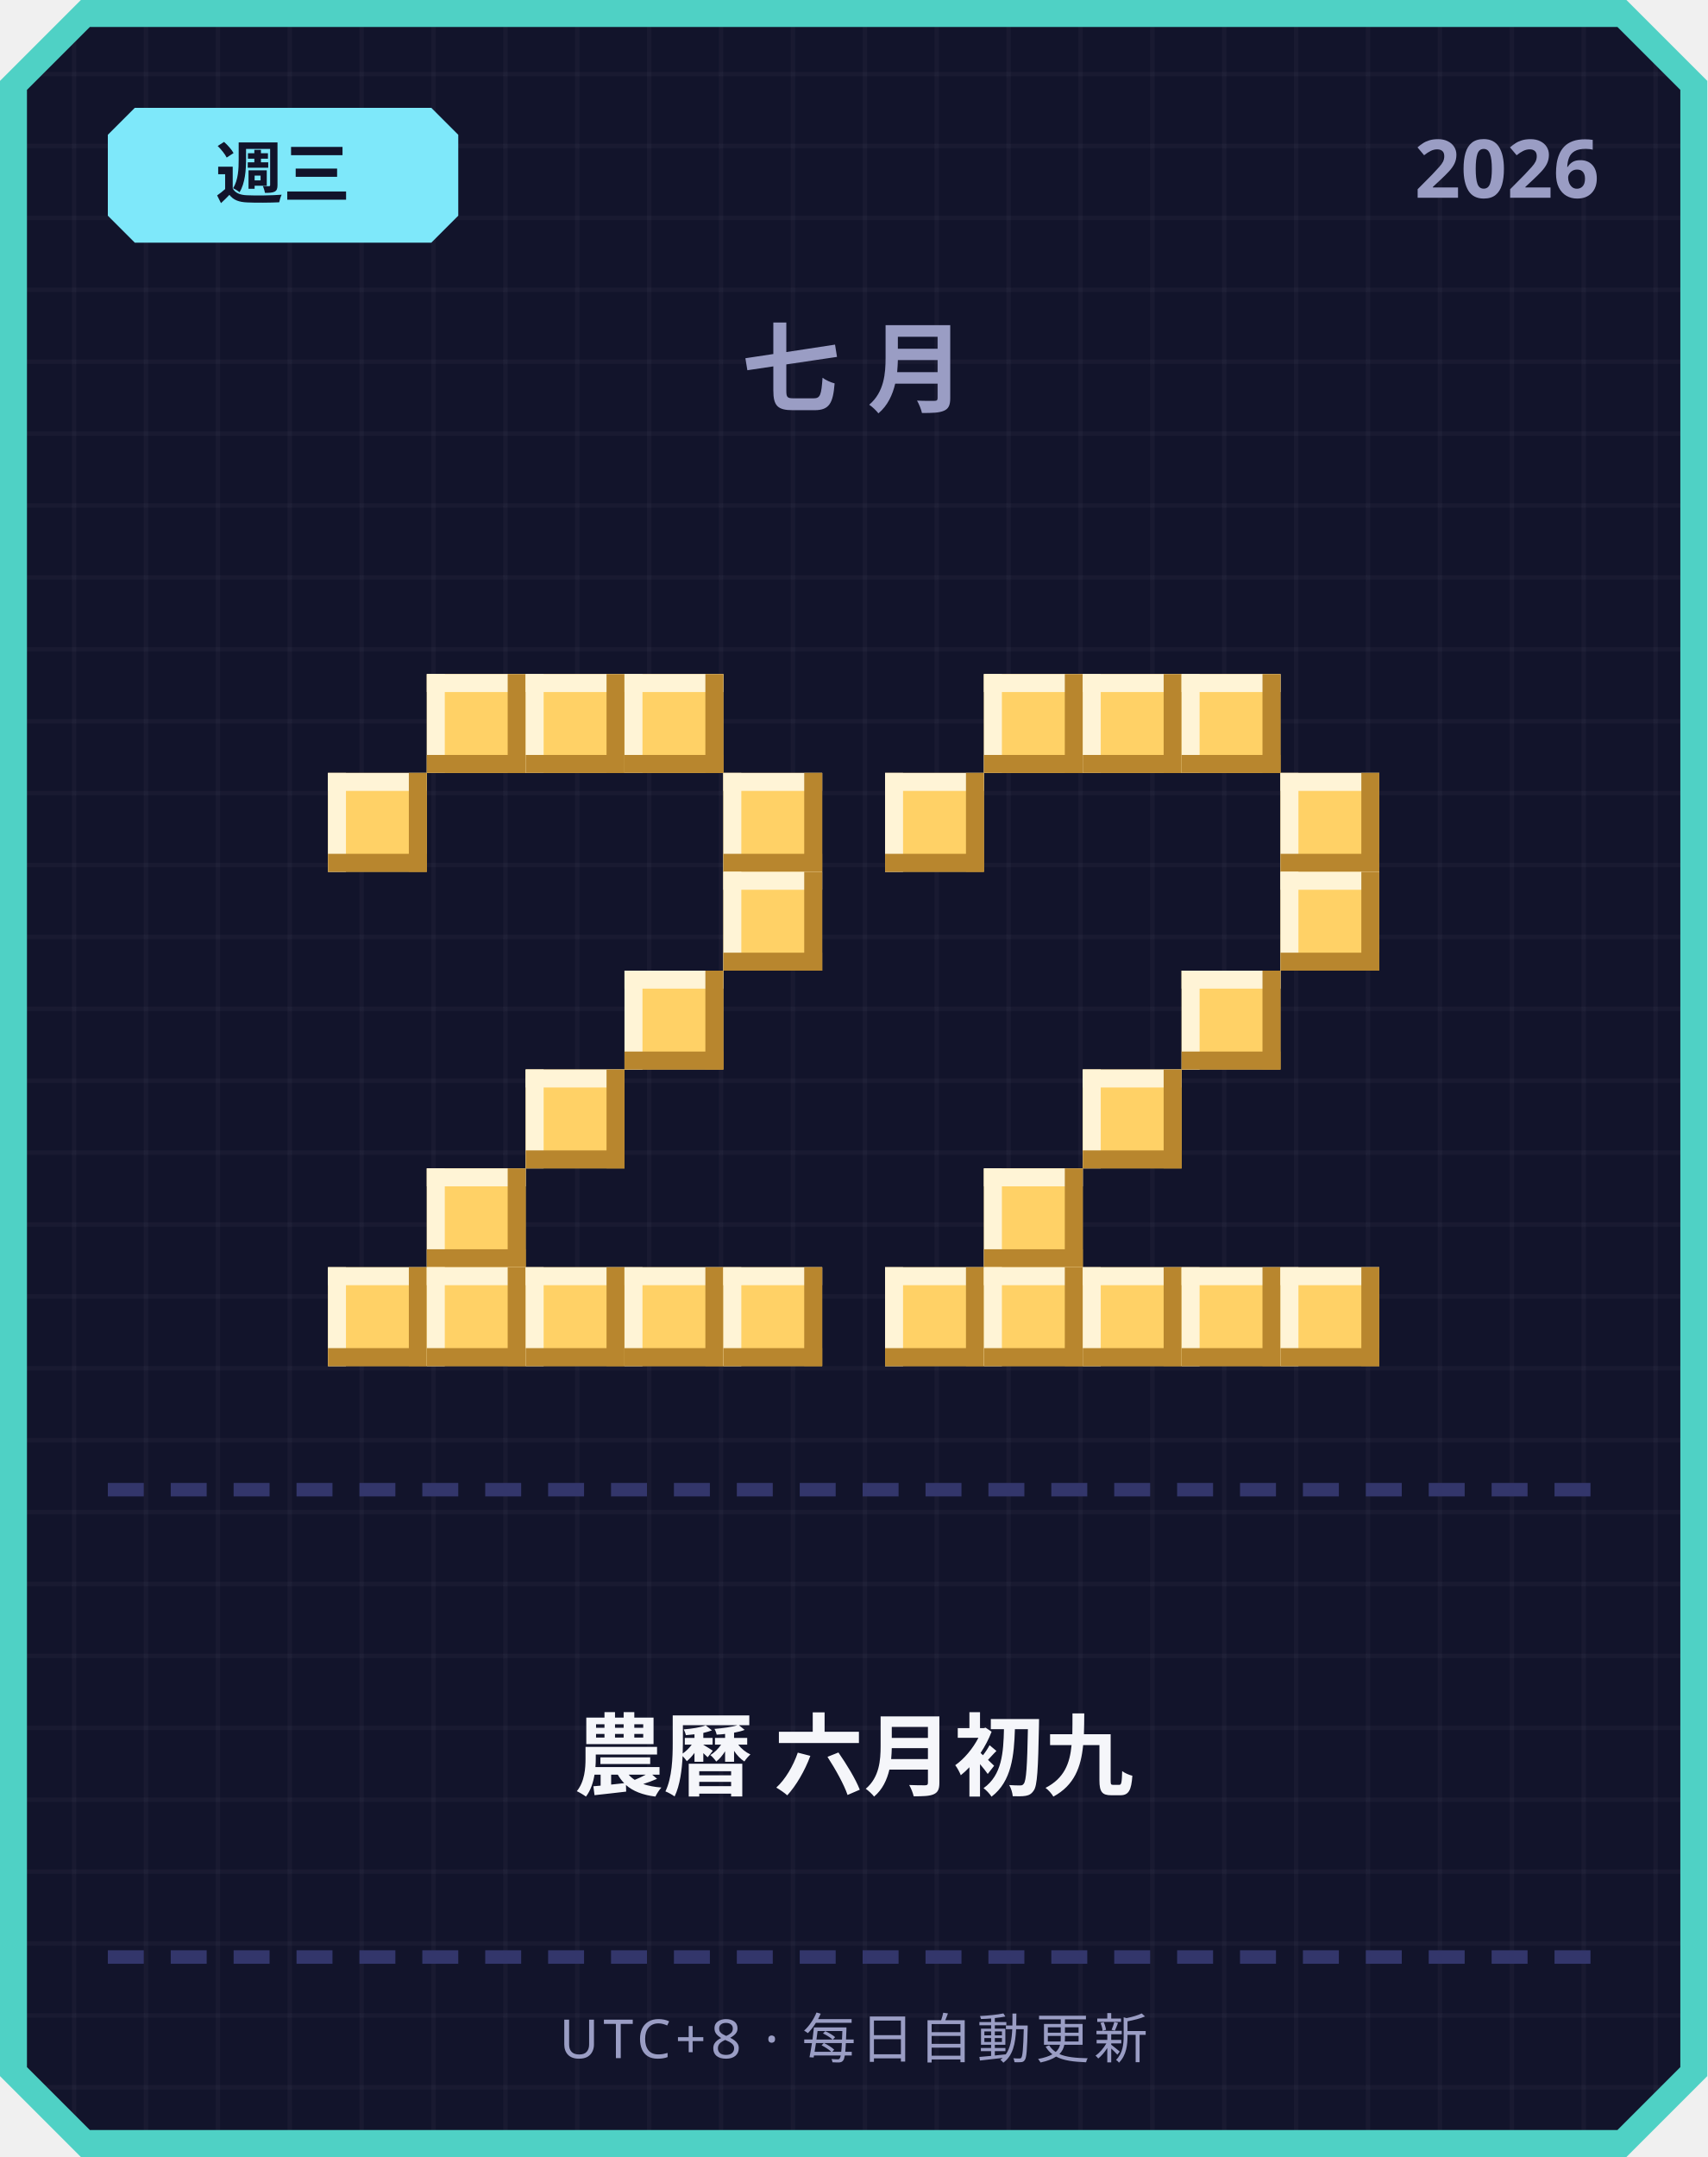
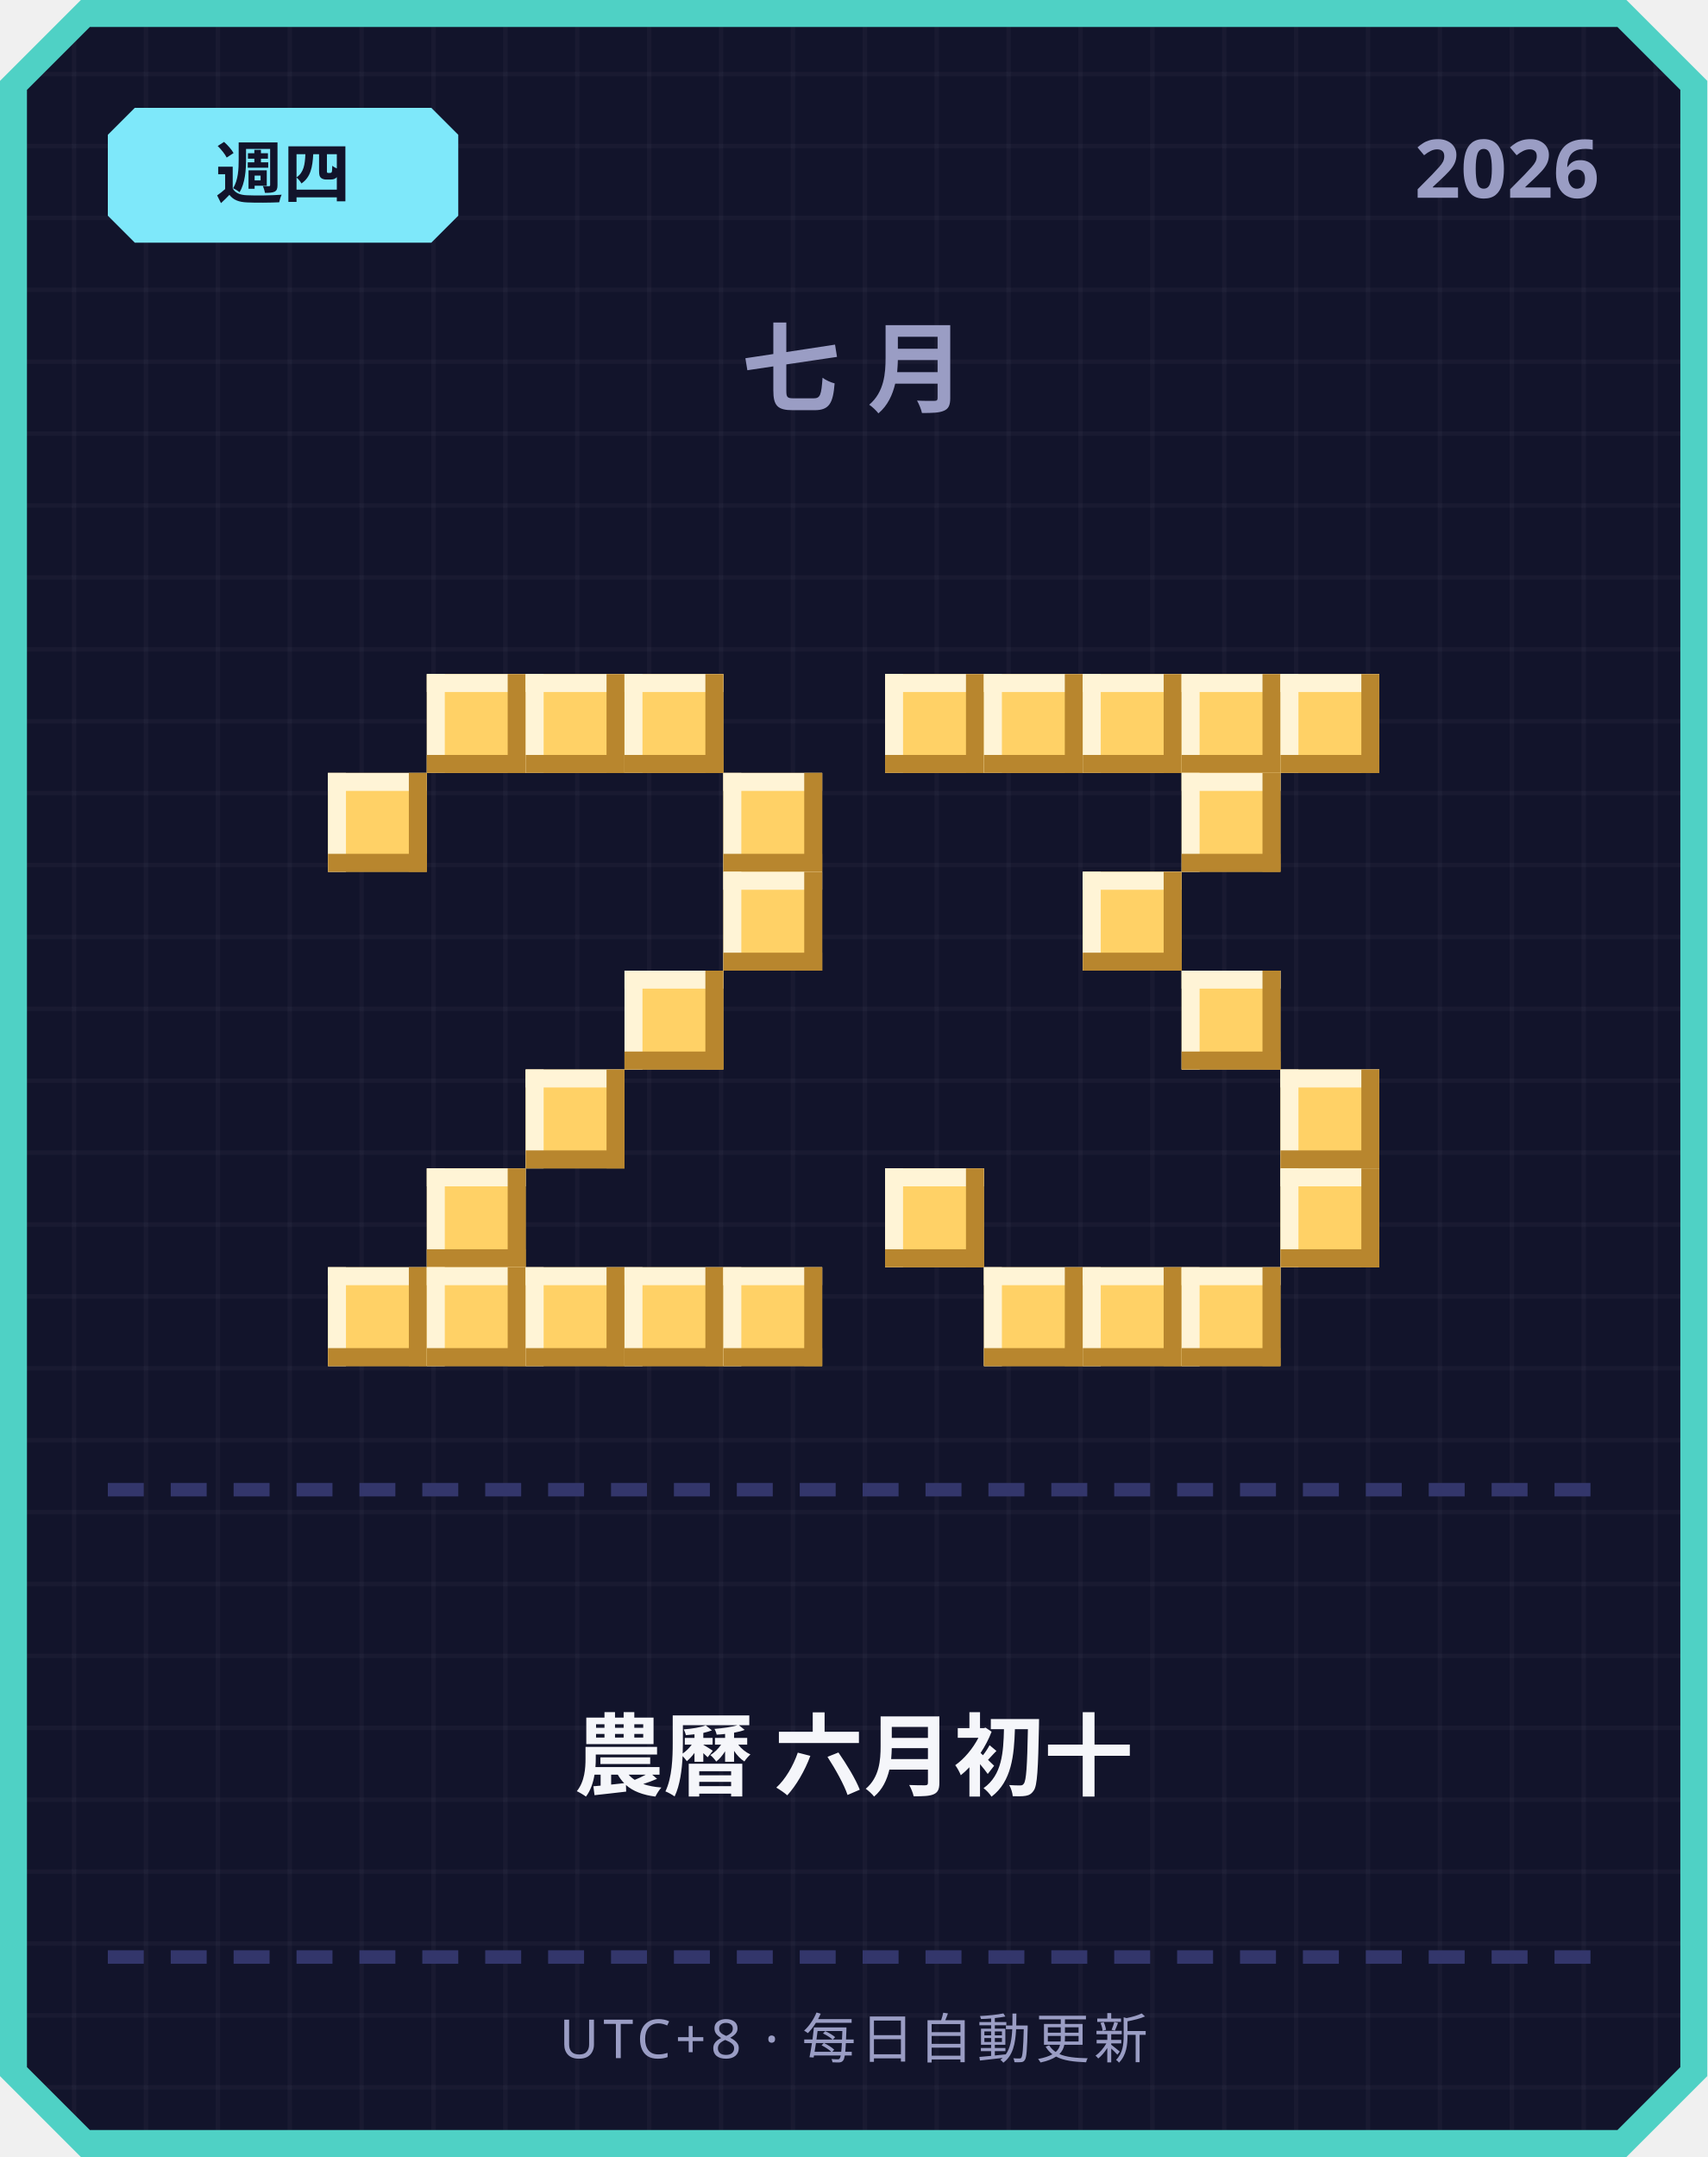
<svg xmlns="http://www.w3.org/2000/svg" width="380" height="480" viewBox="0 0 380 480">
  <defs>
    <pattern id="grid" width="16" height="16" patternUnits="userSpaceOnUse">
      <rect width="16" height="16" fill="#12142b" />
      <rect width="1" height="16" fill="#ffffff" opacity="0.03" />
      <rect width="16" height="1" fill="#ffffff" opacity="0.03" />
    </pattern>
  </defs>
  <path d="M 18,0 L 362,0 L 380,18 L 380,462 L 362,480 L 18,480 L 0,462 L 0,18 Z" fill="#4fd1c5" />
  <path d="M 20,6 L 360,6 L 374,20 L 374,460 L 360,474 L 20,474 L 6,460 L 6,20 Z" fill="url(#grid)" />
  <path d="M 30,24 L 96,24 L 102,30 L 102,48 L 96,54 L 30,54 L 24,48 L 24,30 Z" fill="#7ee8fa" />
-   <text x="63" y="44" text-anchor="middle" font-family="'Segoe UI', sans-serif" font-size="15" font-weight="700" fill="#12142b">週三</text>
+   <text x="63" y="44" text-anchor="middle" font-family="'Segoe UI', sans-serif" font-size="15" font-weight="700" fill="#12142b">週四</text>
  <text x="356" y="44" text-anchor="end" font-family="'Segoe UI', sans-serif" font-size="18" font-weight="700" fill="#9a9dc4">2026</text>
  <text x="190" y="90" text-anchor="middle" font-family="'Segoe UI', sans-serif" font-size="22" font-weight="700" letter-spacing="6" fill="#9a9dc4">七月</text>
  <rect x="95" y="150" width="22" height="22" fill="#ffd166" />
  <rect x="95" y="150" width="22" height="4" fill="#fff4d6" />
  <rect x="95" y="150" width="4" height="22" fill="#fff4d6" />
  <rect x="95" y="168" width="22" height="4" fill="#b8862e" />
  <rect x="113" y="150" width="4" height="22" fill="#b8862e" />
  <rect x="117" y="150" width="22" height="22" fill="#ffd166" />
  <rect x="117" y="150" width="22" height="4" fill="#fff4d6" />
  <rect x="117" y="150" width="4" height="22" fill="#fff4d6" />
  <rect x="117" y="168" width="22" height="4" fill="#b8862e" />
  <rect x="135" y="150" width="4" height="22" fill="#b8862e" />
  <rect x="139" y="150" width="22" height="22" fill="#ffd166" />
  <rect x="139" y="150" width="22" height="4" fill="#fff4d6" />
  <rect x="139" y="150" width="4" height="22" fill="#fff4d6" />
  <rect x="139" y="168" width="22" height="4" fill="#b8862e" />
  <rect x="157" y="150" width="4" height="22" fill="#b8862e" />
  <rect x="73" y="172" width="22" height="22" fill="#ffd166" />
  <rect x="73" y="172" width="22" height="4" fill="#fff4d6" />
  <rect x="73" y="172" width="4" height="22" fill="#fff4d6" />
  <rect x="73" y="190" width="22" height="4" fill="#b8862e" />
  <rect x="91" y="172" width="4" height="22" fill="#b8862e" />
  <rect x="161" y="172" width="22" height="22" fill="#ffd166" />
  <rect x="161" y="172" width="22" height="4" fill="#fff4d6" />
  <rect x="161" y="172" width="4" height="22" fill="#fff4d6" />
  <rect x="161" y="190" width="22" height="4" fill="#b8862e" />
  <rect x="179" y="172" width="4" height="22" fill="#b8862e" />
  <rect x="161" y="194" width="22" height="22" fill="#ffd166" />
  <rect x="161" y="194" width="22" height="4" fill="#fff4d6" />
  <rect x="161" y="194" width="4" height="22" fill="#fff4d6" />
  <rect x="161" y="212" width="22" height="4" fill="#b8862e" />
  <rect x="179" y="194" width="4" height="22" fill="#b8862e" />
  <rect x="139" y="216" width="22" height="22" fill="#ffd166" />
  <rect x="139" y="216" width="22" height="4" fill="#fff4d6" />
  <rect x="139" y="216" width="4" height="22" fill="#fff4d6" />
  <rect x="139" y="234" width="22" height="4" fill="#b8862e" />
  <rect x="157" y="216" width="4" height="22" fill="#b8862e" />
  <rect x="117" y="238" width="22" height="22" fill="#ffd166" />
  <rect x="117" y="238" width="22" height="4" fill="#fff4d6" />
  <rect x="117" y="238" width="4" height="22" fill="#fff4d6" />
  <rect x="117" y="256" width="22" height="4" fill="#b8862e" />
  <rect x="135" y="238" width="4" height="22" fill="#b8862e" />
  <rect x="95" y="260" width="22" height="22" fill="#ffd166" />
  <rect x="95" y="260" width="22" height="4" fill="#fff4d6" />
  <rect x="95" y="260" width="4" height="22" fill="#fff4d6" />
  <rect x="95" y="278" width="22" height="4" fill="#b8862e" />
  <rect x="113" y="260" width="4" height="22" fill="#b8862e" />
  <rect x="73" y="282" width="22" height="22" fill="#ffd166" />
  <rect x="73" y="282" width="22" height="4" fill="#fff4d6" />
  <rect x="73" y="282" width="4" height="22" fill="#fff4d6" />
  <rect x="73" y="300" width="22" height="4" fill="#b8862e" />
  <rect x="91" y="282" width="4" height="22" fill="#b8862e" />
  <rect x="95" y="282" width="22" height="22" fill="#ffd166" />
  <rect x="95" y="282" width="22" height="4" fill="#fff4d6" />
  <rect x="95" y="282" width="4" height="22" fill="#fff4d6" />
  <rect x="95" y="300" width="22" height="4" fill="#b8862e" />
  <rect x="113" y="282" width="4" height="22" fill="#b8862e" />
  <rect x="117" y="282" width="22" height="22" fill="#ffd166" />
  <rect x="117" y="282" width="22" height="4" fill="#fff4d6" />
  <rect x="117" y="282" width="4" height="22" fill="#fff4d6" />
  <rect x="117" y="300" width="22" height="4" fill="#b8862e" />
  <rect x="135" y="282" width="4" height="22" fill="#b8862e" />
  <rect x="139" y="282" width="22" height="22" fill="#ffd166" />
  <rect x="139" y="282" width="22" height="4" fill="#fff4d6" />
  <rect x="139" y="282" width="4" height="22" fill="#fff4d6" />
  <rect x="139" y="300" width="22" height="4" fill="#b8862e" />
  <rect x="157" y="282" width="4" height="22" fill="#b8862e" />
  <rect x="161" y="282" width="22" height="22" fill="#ffd166" />
  <rect x="161" y="282" width="22" height="4" fill="#fff4d6" />
  <rect x="161" y="282" width="4" height="22" fill="#fff4d6" />
  <rect x="161" y="300" width="22" height="4" fill="#b8862e" />
  <rect x="179" y="282" width="4" height="22" fill="#b8862e" />
+   <rect x="197" y="150" width="22" height="22" fill="#ffd166" />
+   <rect x="197" y="150" width="22" height="4" fill="#fff4d6" />
+   <rect x="197" y="150" width="4" height="22" fill="#fff4d6" />
+   <rect x="197" y="168" width="22" height="4" fill="#b8862e" />
+   <rect x="215" y="150" width="4" height="22" fill="#b8862e" />
  <rect x="219" y="150" width="22" height="22" fill="#ffd166" />
  <rect x="219" y="150" width="22" height="4" fill="#fff4d6" />
  <rect x="219" y="150" width="4" height="22" fill="#fff4d6" />
  <rect x="219" y="168" width="22" height="4" fill="#b8862e" />
  <rect x="237" y="150" width="4" height="22" fill="#b8862e" />
  <rect x="241" y="150" width="22" height="22" fill="#ffd166" />
  <rect x="241" y="150" width="22" height="4" fill="#fff4d6" />
  <rect x="241" y="150" width="4" height="22" fill="#fff4d6" />
  <rect x="241" y="168" width="22" height="4" fill="#b8862e" />
  <rect x="259" y="150" width="4" height="22" fill="#b8862e" />
  <rect x="263" y="150" width="22" height="22" fill="#ffd166" />
  <rect x="263" y="150" width="22" height="4" fill="#fff4d6" />
  <rect x="263" y="150" width="4" height="22" fill="#fff4d6" />
  <rect x="263" y="168" width="22" height="4" fill="#b8862e" />
  <rect x="281" y="150" width="4" height="22" fill="#b8862e" />
-   <rect x="197" y="172" width="22" height="22" fill="#ffd166" />
-   <rect x="197" y="172" width="22" height="4" fill="#fff4d6" />
-   <rect x="197" y="172" width="4" height="22" fill="#fff4d6" />
-   <rect x="197" y="190" width="22" height="4" fill="#b8862e" />
-   <rect x="215" y="172" width="4" height="22" fill="#b8862e" />
-   <rect x="285" y="172" width="22" height="22" fill="#ffd166" />
-   <rect x="285" y="172" width="22" height="4" fill="#fff4d6" />
-   <rect x="285" y="172" width="4" height="22" fill="#fff4d6" />
-   <rect x="285" y="190" width="22" height="4" fill="#b8862e" />
-   <rect x="303" y="172" width="4" height="22" fill="#b8862e" />
-   <rect x="285" y="194" width="22" height="22" fill="#ffd166" />
-   <rect x="285" y="194" width="22" height="4" fill="#fff4d6" />
-   <rect x="285" y="194" width="4" height="22" fill="#fff4d6" />
-   <rect x="285" y="212" width="22" height="4" fill="#b8862e" />
-   <rect x="303" y="194" width="4" height="22" fill="#b8862e" />
+   <rect x="285" y="150" width="22" height="22" fill="#ffd166" />
+   <rect x="285" y="150" width="22" height="4" fill="#fff4d6" />
+   <rect x="285" y="150" width="4" height="22" fill="#fff4d6" />
+   <rect x="285" y="168" width="22" height="4" fill="#b8862e" />
+   <rect x="303" y="150" width="4" height="22" fill="#b8862e" />
+   <rect x="263" y="172" width="22" height="22" fill="#ffd166" />
+   <rect x="263" y="172" width="22" height="4" fill="#fff4d6" />
+   <rect x="263" y="172" width="4" height="22" fill="#fff4d6" />
+   <rect x="263" y="190" width="22" height="4" fill="#b8862e" />
+   <rect x="281" y="172" width="4" height="22" fill="#b8862e" />
+   <rect x="241" y="194" width="22" height="22" fill="#ffd166" />
+   <rect x="241" y="194" width="22" height="4" fill="#fff4d6" />
+   <rect x="241" y="194" width="4" height="22" fill="#fff4d6" />
+   <rect x="241" y="212" width="22" height="4" fill="#b8862e" />
+   <rect x="259" y="194" width="4" height="22" fill="#b8862e" />
  <rect x="263" y="216" width="22" height="22" fill="#ffd166" />
  <rect x="263" y="216" width="22" height="4" fill="#fff4d6" />
  <rect x="263" y="216" width="4" height="22" fill="#fff4d6" />
  <rect x="263" y="234" width="22" height="4" fill="#b8862e" />
  <rect x="281" y="216" width="4" height="22" fill="#b8862e" />
-   <rect x="241" y="238" width="22" height="22" fill="#ffd166" />
-   <rect x="241" y="238" width="22" height="4" fill="#fff4d6" />
-   <rect x="241" y="238" width="4" height="22" fill="#fff4d6" />
-   <rect x="241" y="256" width="22" height="4" fill="#b8862e" />
-   <rect x="259" y="238" width="4" height="22" fill="#b8862e" />
-   <rect x="219" y="260" width="22" height="22" fill="#ffd166" />
-   <rect x="219" y="260" width="22" height="4" fill="#fff4d6" />
-   <rect x="219" y="260" width="4" height="22" fill="#fff4d6" />
-   <rect x="219" y="278" width="22" height="4" fill="#b8862e" />
-   <rect x="237" y="260" width="4" height="22" fill="#b8862e" />
-   <rect x="197" y="282" width="22" height="22" fill="#ffd166" />
-   <rect x="197" y="282" width="22" height="4" fill="#fff4d6" />
-   <rect x="197" y="282" width="4" height="22" fill="#fff4d6" />
-   <rect x="197" y="300" width="22" height="4" fill="#b8862e" />
-   <rect x="215" y="282" width="4" height="22" fill="#b8862e" />
+   <rect x="285" y="238" width="22" height="22" fill="#ffd166" />
+   <rect x="285" y="238" width="22" height="4" fill="#fff4d6" />
+   <rect x="285" y="238" width="4" height="22" fill="#fff4d6" />
+   <rect x="285" y="256" width="22" height="4" fill="#b8862e" />
+   <rect x="303" y="238" width="4" height="22" fill="#b8862e" />
+   <rect x="197" y="260" width="22" height="22" fill="#ffd166" />
+   <rect x="197" y="260" width="22" height="4" fill="#fff4d6" />
+   <rect x="197" y="260" width="4" height="22" fill="#fff4d6" />
+   <rect x="197" y="278" width="22" height="4" fill="#b8862e" />
+   <rect x="215" y="260" width="4" height="22" fill="#b8862e" />
+   <rect x="285" y="260" width="22" height="22" fill="#ffd166" />
+   <rect x="285" y="260" width="22" height="4" fill="#fff4d6" />
+   <rect x="285" y="260" width="4" height="22" fill="#fff4d6" />
+   <rect x="285" y="278" width="22" height="4" fill="#b8862e" />
+   <rect x="303" y="260" width="4" height="22" fill="#b8862e" />
  <rect x="219" y="282" width="22" height="22" fill="#ffd166" />
  <rect x="219" y="282" width="22" height="4" fill="#fff4d6" />
  <rect x="219" y="282" width="4" height="22" fill="#fff4d6" />
  <rect x="219" y="300" width="22" height="4" fill="#b8862e" />
  <rect x="237" y="282" width="4" height="22" fill="#b8862e" />
  <rect x="241" y="282" width="22" height="22" fill="#ffd166" />
  <rect x="241" y="282" width="22" height="4" fill="#fff4d6" />
  <rect x="241" y="282" width="4" height="22" fill="#fff4d6" />
  <rect x="241" y="300" width="22" height="4" fill="#b8862e" />
  <rect x="259" y="282" width="4" height="22" fill="#b8862e" />
  <rect x="263" y="282" width="22" height="22" fill="#ffd166" />
  <rect x="263" y="282" width="22" height="4" fill="#fff4d6" />
  <rect x="263" y="282" width="4" height="22" fill="#fff4d6" />
  <rect x="263" y="300" width="22" height="4" fill="#b8862e" />
  <rect x="281" y="282" width="4" height="22" fill="#b8862e" />
-   <rect x="285" y="282" width="22" height="22" fill="#ffd166" />
-   <rect x="285" y="282" width="22" height="4" fill="#fff4d6" />
-   <rect x="285" y="282" width="4" height="22" fill="#fff4d6" />
-   <rect x="285" y="300" width="22" height="4" fill="#b8862e" />
-   <rect x="303" y="282" width="4" height="22" fill="#b8862e" />
  <rect x="24" y="330" width="8" height="3" fill="#33366b" />
  <rect x="38" y="330" width="8" height="3" fill="#33366b" />
  <rect x="52" y="330" width="8" height="3" fill="#33366b" />
  <rect x="66" y="330" width="8" height="3" fill="#33366b" />
  <rect x="80" y="330" width="8" height="3" fill="#33366b" />
  <rect x="94" y="330" width="8" height="3" fill="#33366b" />
  <rect x="108" y="330" width="8" height="3" fill="#33366b" />
  <rect x="122" y="330" width="8" height="3" fill="#33366b" />
  <rect x="136" y="330" width="8" height="3" fill="#33366b" />
  <rect x="150" y="330" width="8" height="3" fill="#33366b" />
  <rect x="164" y="330" width="8" height="3" fill="#33366b" />
  <rect x="178" y="330" width="8" height="3" fill="#33366b" />
  <rect x="192" y="330" width="8" height="3" fill="#33366b" />
  <rect x="206" y="330" width="8" height="3" fill="#33366b" />
  <rect x="220" y="330" width="8" height="3" fill="#33366b" />
  <rect x="234" y="330" width="8" height="3" fill="#33366b" />
  <rect x="248" y="330" width="8" height="3" fill="#33366b" />
  <rect x="262" y="330" width="8" height="3" fill="#33366b" />
  <rect x="276" y="330" width="8" height="3" fill="#33366b" />
  <rect x="290" y="330" width="8" height="3" fill="#33366b" />
  <rect x="304" y="330" width="8" height="3" fill="#33366b" />
  <rect x="318" y="330" width="8" height="3" fill="#33366b" />
  <rect x="332" y="330" width="8" height="3" fill="#33366b" />
  <rect x="346" y="330" width="8" height="3" fill="#33366b" />
-   <text x="190" y="398" text-anchor="middle" font-family="'Segoe UI', 'Microsoft JhengHei', sans-serif" font-size="20" font-weight="700" fill="#f5f6fa">農曆 六月初九</text>
+   <text x="190" y="398" text-anchor="middle" font-family="'Segoe UI', 'Microsoft JhengHei', sans-serif" font-size="20" font-weight="700" fill="#f5f6fa">農曆 六月初十</text>
  <rect x="24" y="434" width="8" height="3" fill="#33366b" />
  <rect x="38" y="434" width="8" height="3" fill="#33366b" />
  <rect x="52" y="434" width="8" height="3" fill="#33366b" />
  <rect x="66" y="434" width="8" height="3" fill="#33366b" />
  <rect x="80" y="434" width="8" height="3" fill="#33366b" />
  <rect x="94" y="434" width="8" height="3" fill="#33366b" />
  <rect x="108" y="434" width="8" height="3" fill="#33366b" />
  <rect x="122" y="434" width="8" height="3" fill="#33366b" />
  <rect x="136" y="434" width="8" height="3" fill="#33366b" />
  <rect x="150" y="434" width="8" height="3" fill="#33366b" />
  <rect x="164" y="434" width="8" height="3" fill="#33366b" />
  <rect x="178" y="434" width="8" height="3" fill="#33366b" />
  <rect x="192" y="434" width="8" height="3" fill="#33366b" />
  <rect x="206" y="434" width="8" height="3" fill="#33366b" />
  <rect x="220" y="434" width="8" height="3" fill="#33366b" />
  <rect x="234" y="434" width="8" height="3" fill="#33366b" />
  <rect x="248" y="434" width="8" height="3" fill="#33366b" />
  <rect x="262" y="434" width="8" height="3" fill="#33366b" />
  <rect x="276" y="434" width="8" height="3" fill="#33366b" />
  <rect x="290" y="434" width="8" height="3" fill="#33366b" />
  <rect x="304" y="434" width="8" height="3" fill="#33366b" />
  <rect x="318" y="434" width="8" height="3" fill="#33366b" />
  <rect x="332" y="434" width="8" height="3" fill="#33366b" />
  <rect x="346" y="434" width="8" height="3" fill="#33366b" />
  <text x="190" y="458" text-anchor="middle" font-family="'Segoe UI', sans-serif" font-size="12" letter-spacing="1" fill="#9a9dc4">UTC+8 · 每日自動更新</text>
</svg>
